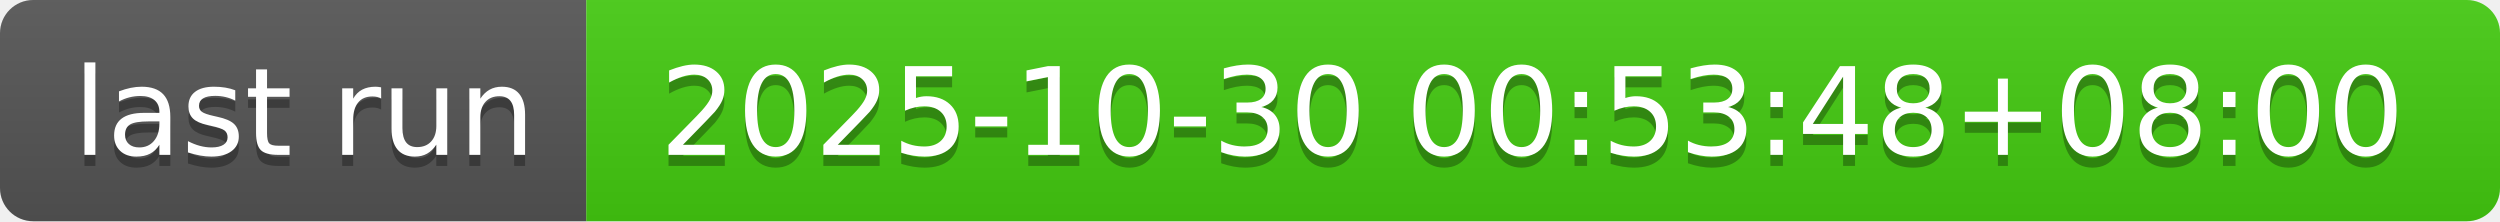
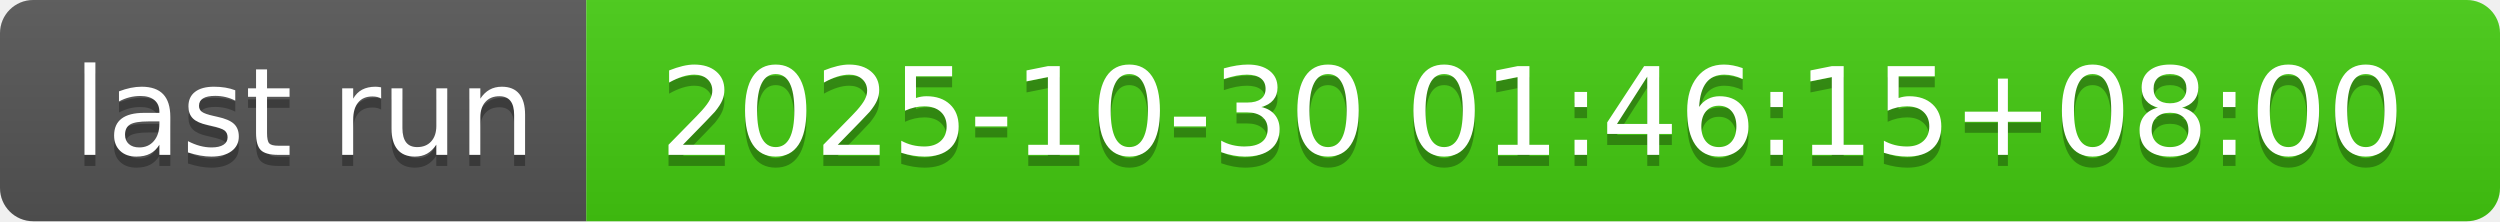
- <svg xmlns="http://www.w3.org/2000/svg" width="226" height="20" role="img" aria-label="last run: 2025-10-30 00:53:48+08:00">
+ <svg xmlns="http://www.w3.org/2000/svg" width="226" height="20" role="img" aria-label="last run: 2025-10-30 01:46:15+08:00">
  <linearGradient id="s" x2="0" y2="100%">
    <stop offset="0" stop-color="#bbb" stop-opacity=".1" />
    <stop offset="1" stop-opacity=".1" />
  </linearGradient>
  <clipPath id="r">
    <rect width="226" height="20" rx="3" fill="#fff" />
  </clipPath>
  <g clip-path="url(#r)">
    <rect width="53" height="20" fill="#555" />
    <rect x="53" width="173" height="20" fill="#4c1" />
    <rect width="226" height="20" fill="url(#s)" />
  </g>
  <g fill="#fff" text-anchor="middle" font-family="Verdana,Geneva,DejaVu Sans,sans-serif" text-rendering="geometricPrecision" font-size="110">
    <text aria-hidden="true" x="275" y="150" fill="#010101" fill-opacity=".3" transform="scale(.1)" textLength="430">last run</text>
    <text x="275" y="140" transform="scale(.1)" fill="#fff" textLength="430">last run</text>
-     <text aria-hidden="true" x="1385" y="150" fill="#010101" fill-opacity=".3" transform="scale(.1)" textLength="1630">2025-10-30 00:53:48+08:00</text>
-     <text x="1385" y="140" transform="scale(.1)" fill="#fff" textLength="1630">2025-10-30 00:53:48+08:00</text>
+     <text aria-hidden="true" x="1385" y="150" fill="#010101" fill-opacity=".3" transform="scale(.1)" textLength="1630">2025-10-30 01:46:15+08:00</text>
+     <text x="1385" y="140" transform="scale(.1)" fill="#fff" textLength="1630">2025-10-30 01:46:15+08:00</text>
  </g>
</svg>
